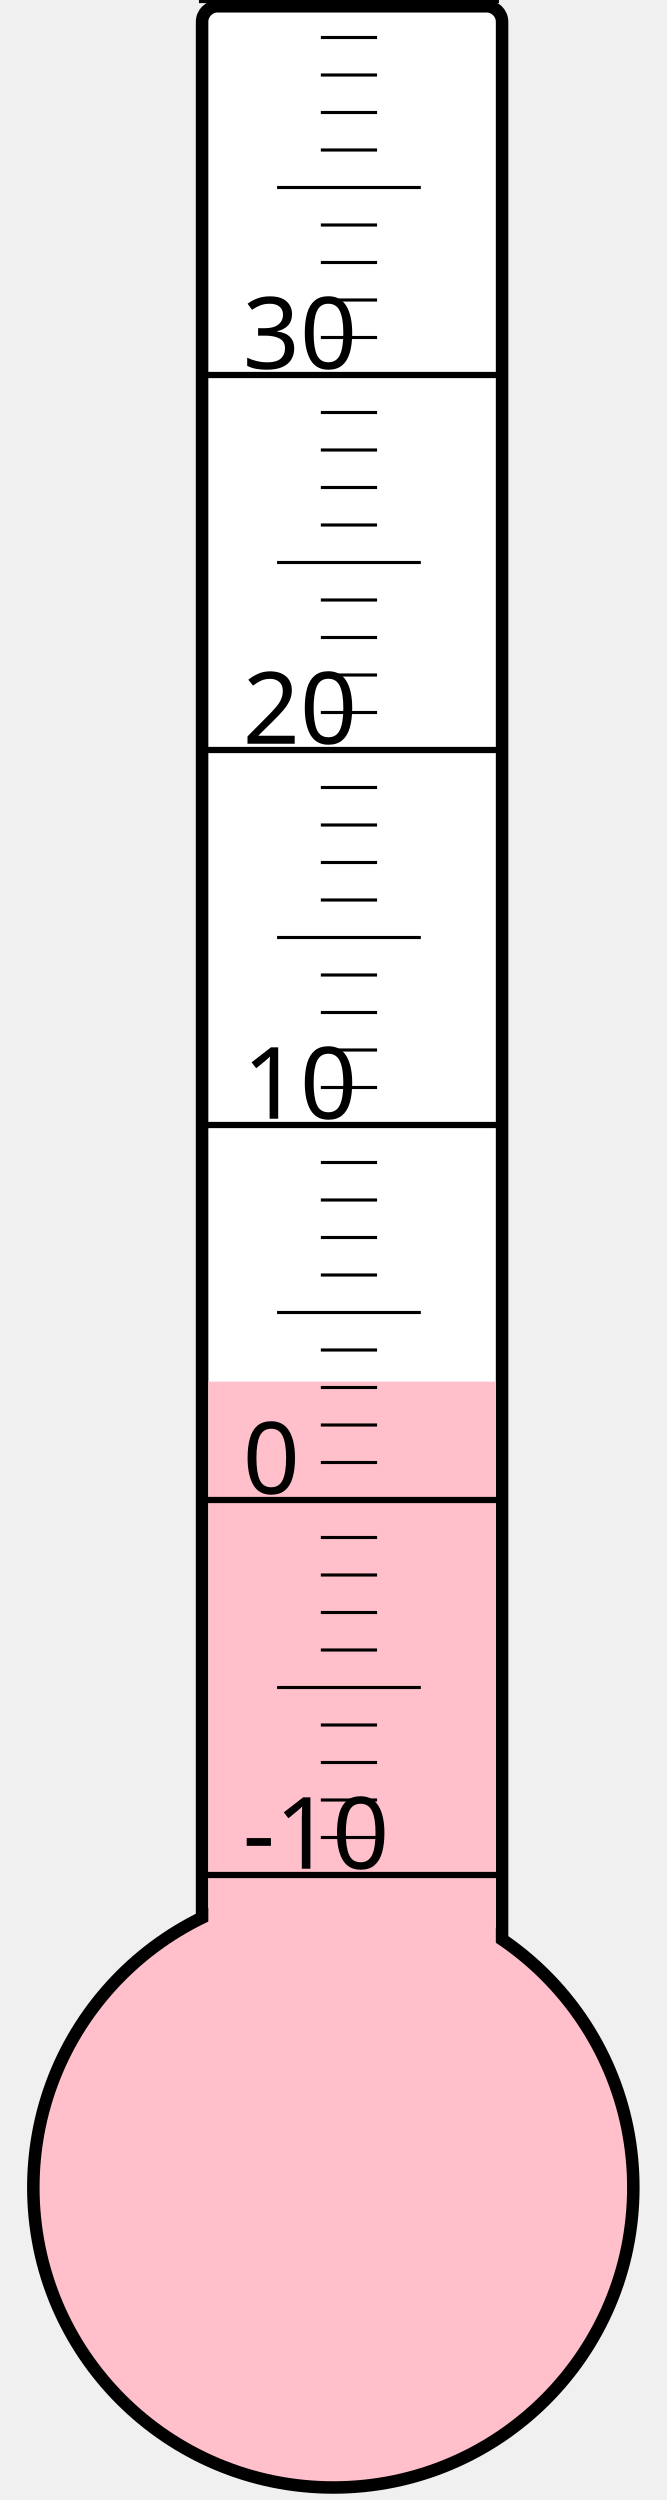
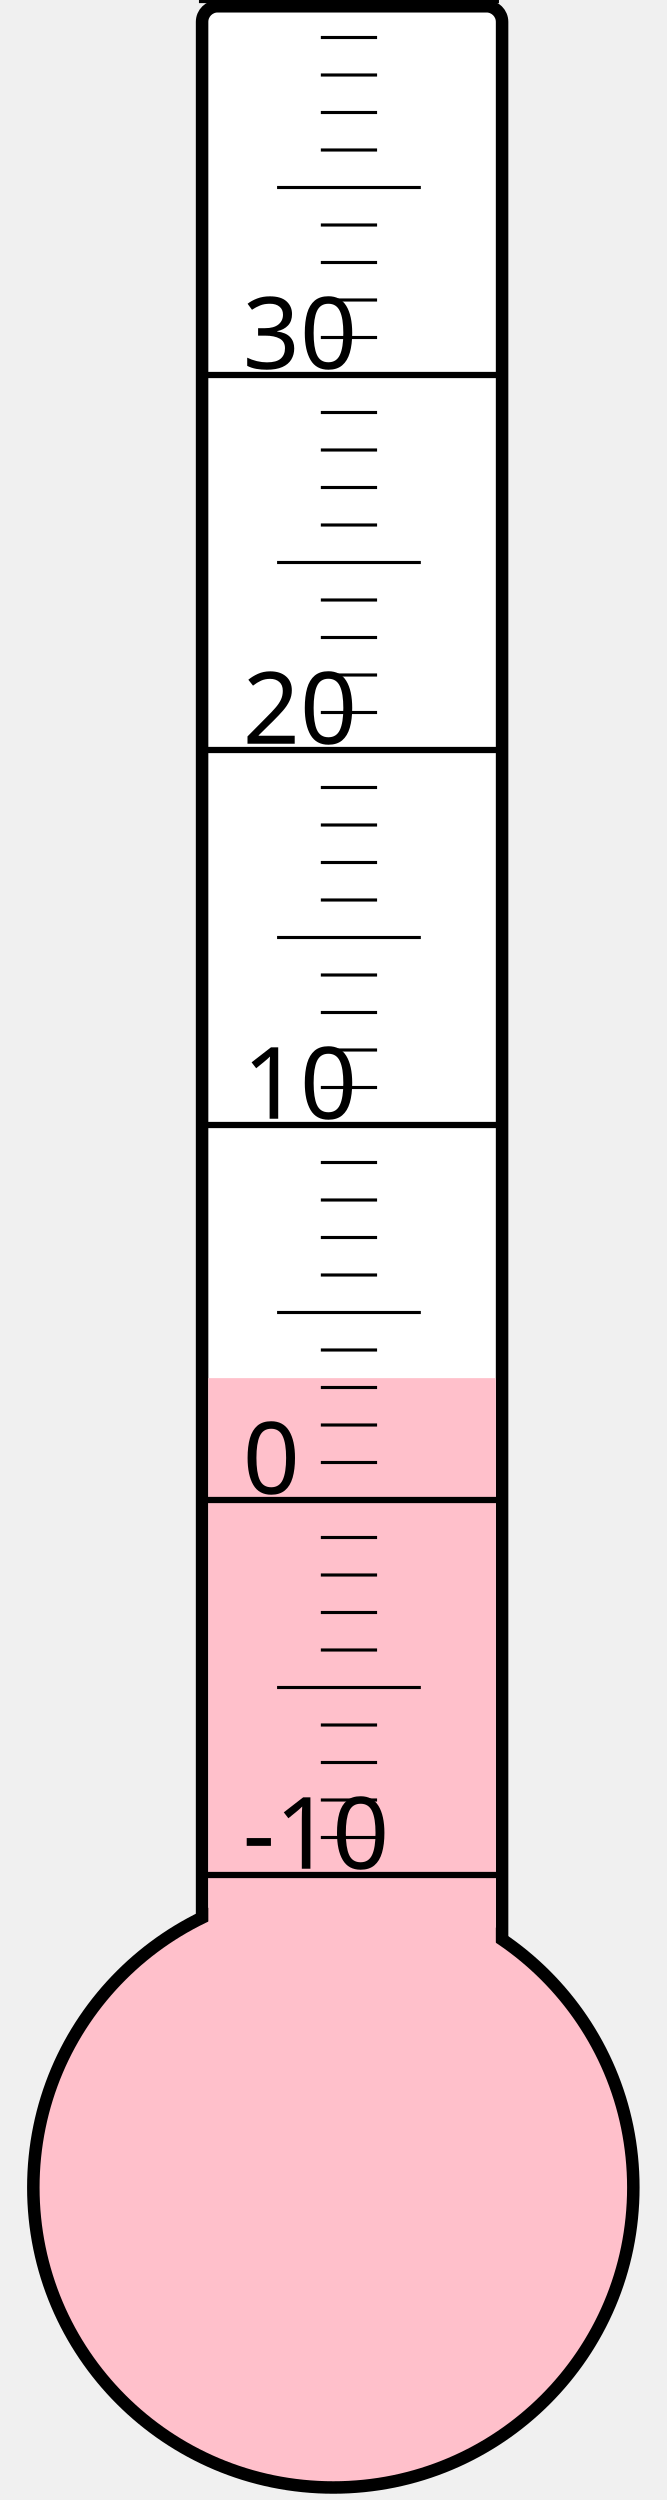
<svg xmlns="http://www.w3.org/2000/svg" width="40px" height="150px" viewBox="0 0 200 800">
  <rect width="200" height="800" x="0" y="0" style="fill: #ffffeb; fill-opacity: 0;" />
  <rect width="96" height="680" x="58" y="2" rx="5" ry="5" style="fill: white; fill-opacity: 1; stroke: black; stroke-width: 4;" />
  <circle cx="100" cy="700" r="96" style="fill: pink; stroke: black; stroke-width: 4;" />
-   <rect width="92" height="257.875" x="60" y="442.125" style="fill: pink; fill-opacity: 1; stroke-width: 0;" />
+   <rect width="92" height="259.0" x="60" y="441.0" style="fill: pink; fill-opacity: 1; stroke-width: 0;" />
  <text x="71" y="598" style="font-family: sans-serif; font-size: 24pt;">-10</text>
  <text x="71" y="478" style="font-family: sans-serif; font-size: 24pt;">0</text>
  <text x="71" y="358" style="font-family: sans-serif; font-size: 24pt;">10</text>
  <text x="71" y="238" style="font-family: sans-serif; font-size: 24pt;">20</text>
  <text x="71" y="118" style="font-family: sans-serif; font-size: 24pt;">30</text>
  <g style="stroke: black;">
    <line x1="57" y1="600" x2="153" y2="600" style="stroke-width: 2;" />
    <line x1="96" y1="588" x2="114" y2="588" style="stroke-width: 1;" />
    <line x1="96" y1="576" x2="114" y2="576" style="stroke-width: 1;" />
    <line x1="96" y1="564" x2="114" y2="564" style="stroke-width: 1;" />
    <line x1="96" y1="552" x2="114" y2="552" style="stroke-width: 1;" />
    <line x1="82" y1="540" x2="128" y2="540" style="stroke-width: 1;" />
    <line x1="96" y1="528" x2="114" y2="528" style="stroke-width: 1;" />
    <line x1="96" y1="516" x2="114" y2="516" style="stroke-width: 1;" />
    <line x1="96" y1="504" x2="114" y2="504" style="stroke-width: 1;" />
    <line x1="96" y1="492" x2="114" y2="492" style="stroke-width: 1;" />
    <line x1="57" y1="480" x2="153" y2="480" style="stroke-width: 2;" />
    <line x1="96" y1="468" x2="114" y2="468" style="stroke-width: 1;" />
    <line x1="96" y1="456" x2="114" y2="456" style="stroke-width: 1;" />
    <line x1="96" y1="444" x2="114" y2="444" style="stroke-width: 1;" />
    <line x1="96" y1="432" x2="114" y2="432" style="stroke-width: 1;" />
    <line x1="82" y1="420" x2="128" y2="420" style="stroke-width: 1;" />
    <line x1="96" y1="408" x2="114" y2="408" style="stroke-width: 1;" />
    <line x1="96" y1="396" x2="114" y2="396" style="stroke-width: 1;" />
    <line x1="96" y1="384" x2="114" y2="384" style="stroke-width: 1;" />
    <line x1="96" y1="372" x2="114" y2="372" style="stroke-width: 1;" />
    <line x1="57" y1="360" x2="153" y2="360" style="stroke-width: 2;" />
    <line x1="96" y1="348" x2="114" y2="348" style="stroke-width: 1;" />
    <line x1="96" y1="336" x2="114" y2="336" style="stroke-width: 1;" />
    <line x1="96" y1="324" x2="114" y2="324" style="stroke-width: 1;" />
    <line x1="96" y1="312" x2="114" y2="312" style="stroke-width: 1;" />
    <line x1="82" y1="300" x2="128" y2="300" style="stroke-width: 1;" />
    <line x1="96" y1="288" x2="114" y2="288" style="stroke-width: 1;" />
    <line x1="96" y1="276" x2="114" y2="276" style="stroke-width: 1;" />
    <line x1="96" y1="264" x2="114" y2="264" style="stroke-width: 1;" />
    <line x1="96" y1="252" x2="114" y2="252" style="stroke-width: 1;" />
    <line x1="57" y1="240" x2="153" y2="240" style="stroke-width: 2;" />
    <line x1="96" y1="228" x2="114" y2="228" style="stroke-width: 1;" />
    <line x1="96" y1="216" x2="114" y2="216" style="stroke-width: 1;" />
    <line x1="96" y1="204" x2="114" y2="204" style="stroke-width: 1;" />
    <line x1="96" y1="192" x2="114" y2="192" style="stroke-width: 1;" />
    <line x1="82" y1="180" x2="128" y2="180" style="stroke-width: 1;" />
    <line x1="96" y1="168" x2="114" y2="168" style="stroke-width: 1;" />
    <line x1="96" y1="156" x2="114" y2="156" style="stroke-width: 1;" />
    <line x1="96" y1="144" x2="114" y2="144" style="stroke-width: 1;" />
    <line x1="96" y1="132" x2="114" y2="132" style="stroke-width: 1;" />
    <line x1="57" y1="120" x2="153" y2="120" style="stroke-width: 2;" />
    <line x1="96" y1="108" x2="114" y2="108" style="stroke-width: 1;" />
    <line x1="96" y1="96" x2="114" y2="96" style="stroke-width: 1;" />
    <line x1="96" y1="84" x2="114" y2="84" style="stroke-width: 1;" />
    <line x1="96" y1="72" x2="114" y2="72" style="stroke-width: 1;" />
    <line x1="82" y1="60" x2="128" y2="60" style="stroke-width: 1;" />
    <line x1="96" y1="48" x2="114" y2="48" style="stroke-width: 1;" />
    <line x1="96" y1="36" x2="114" y2="36" style="stroke-width: 1;" />
    <line x1="96" y1="24" x2="114" y2="24" style="stroke-width: 1;" />
    <line x1="96" y1="12" x2="114" y2="12" style="stroke-width: 1;" />
    <line x1="57" y1="0" x2="153" y2="0" style="stroke-width: 2;" />
  </g>
</svg>
